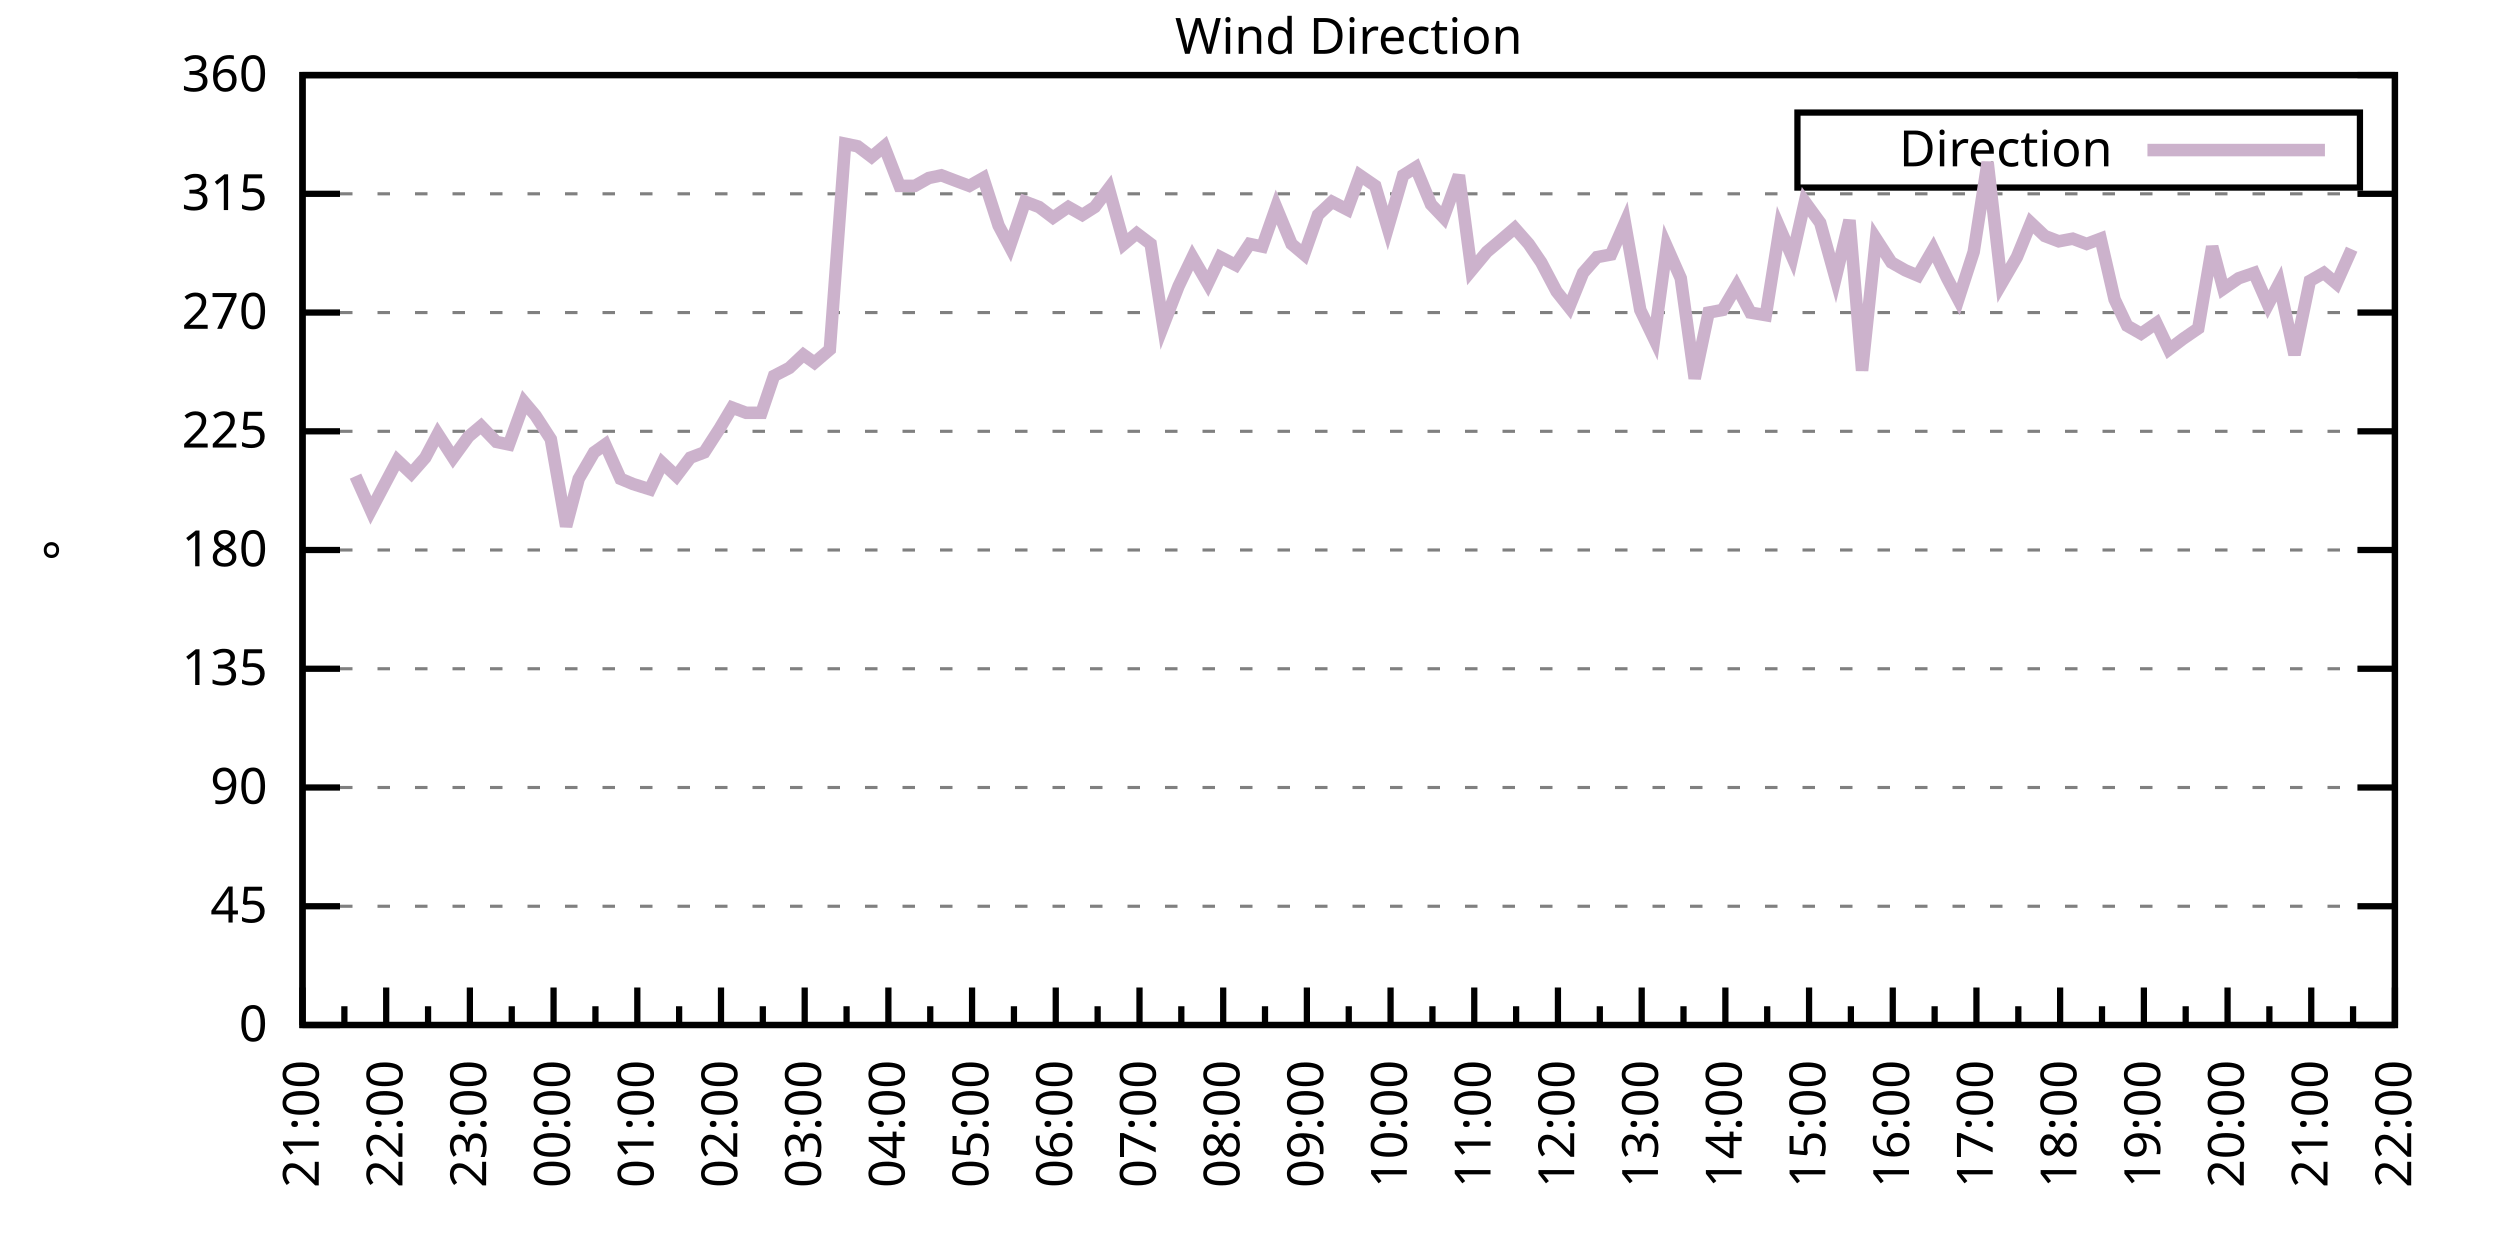
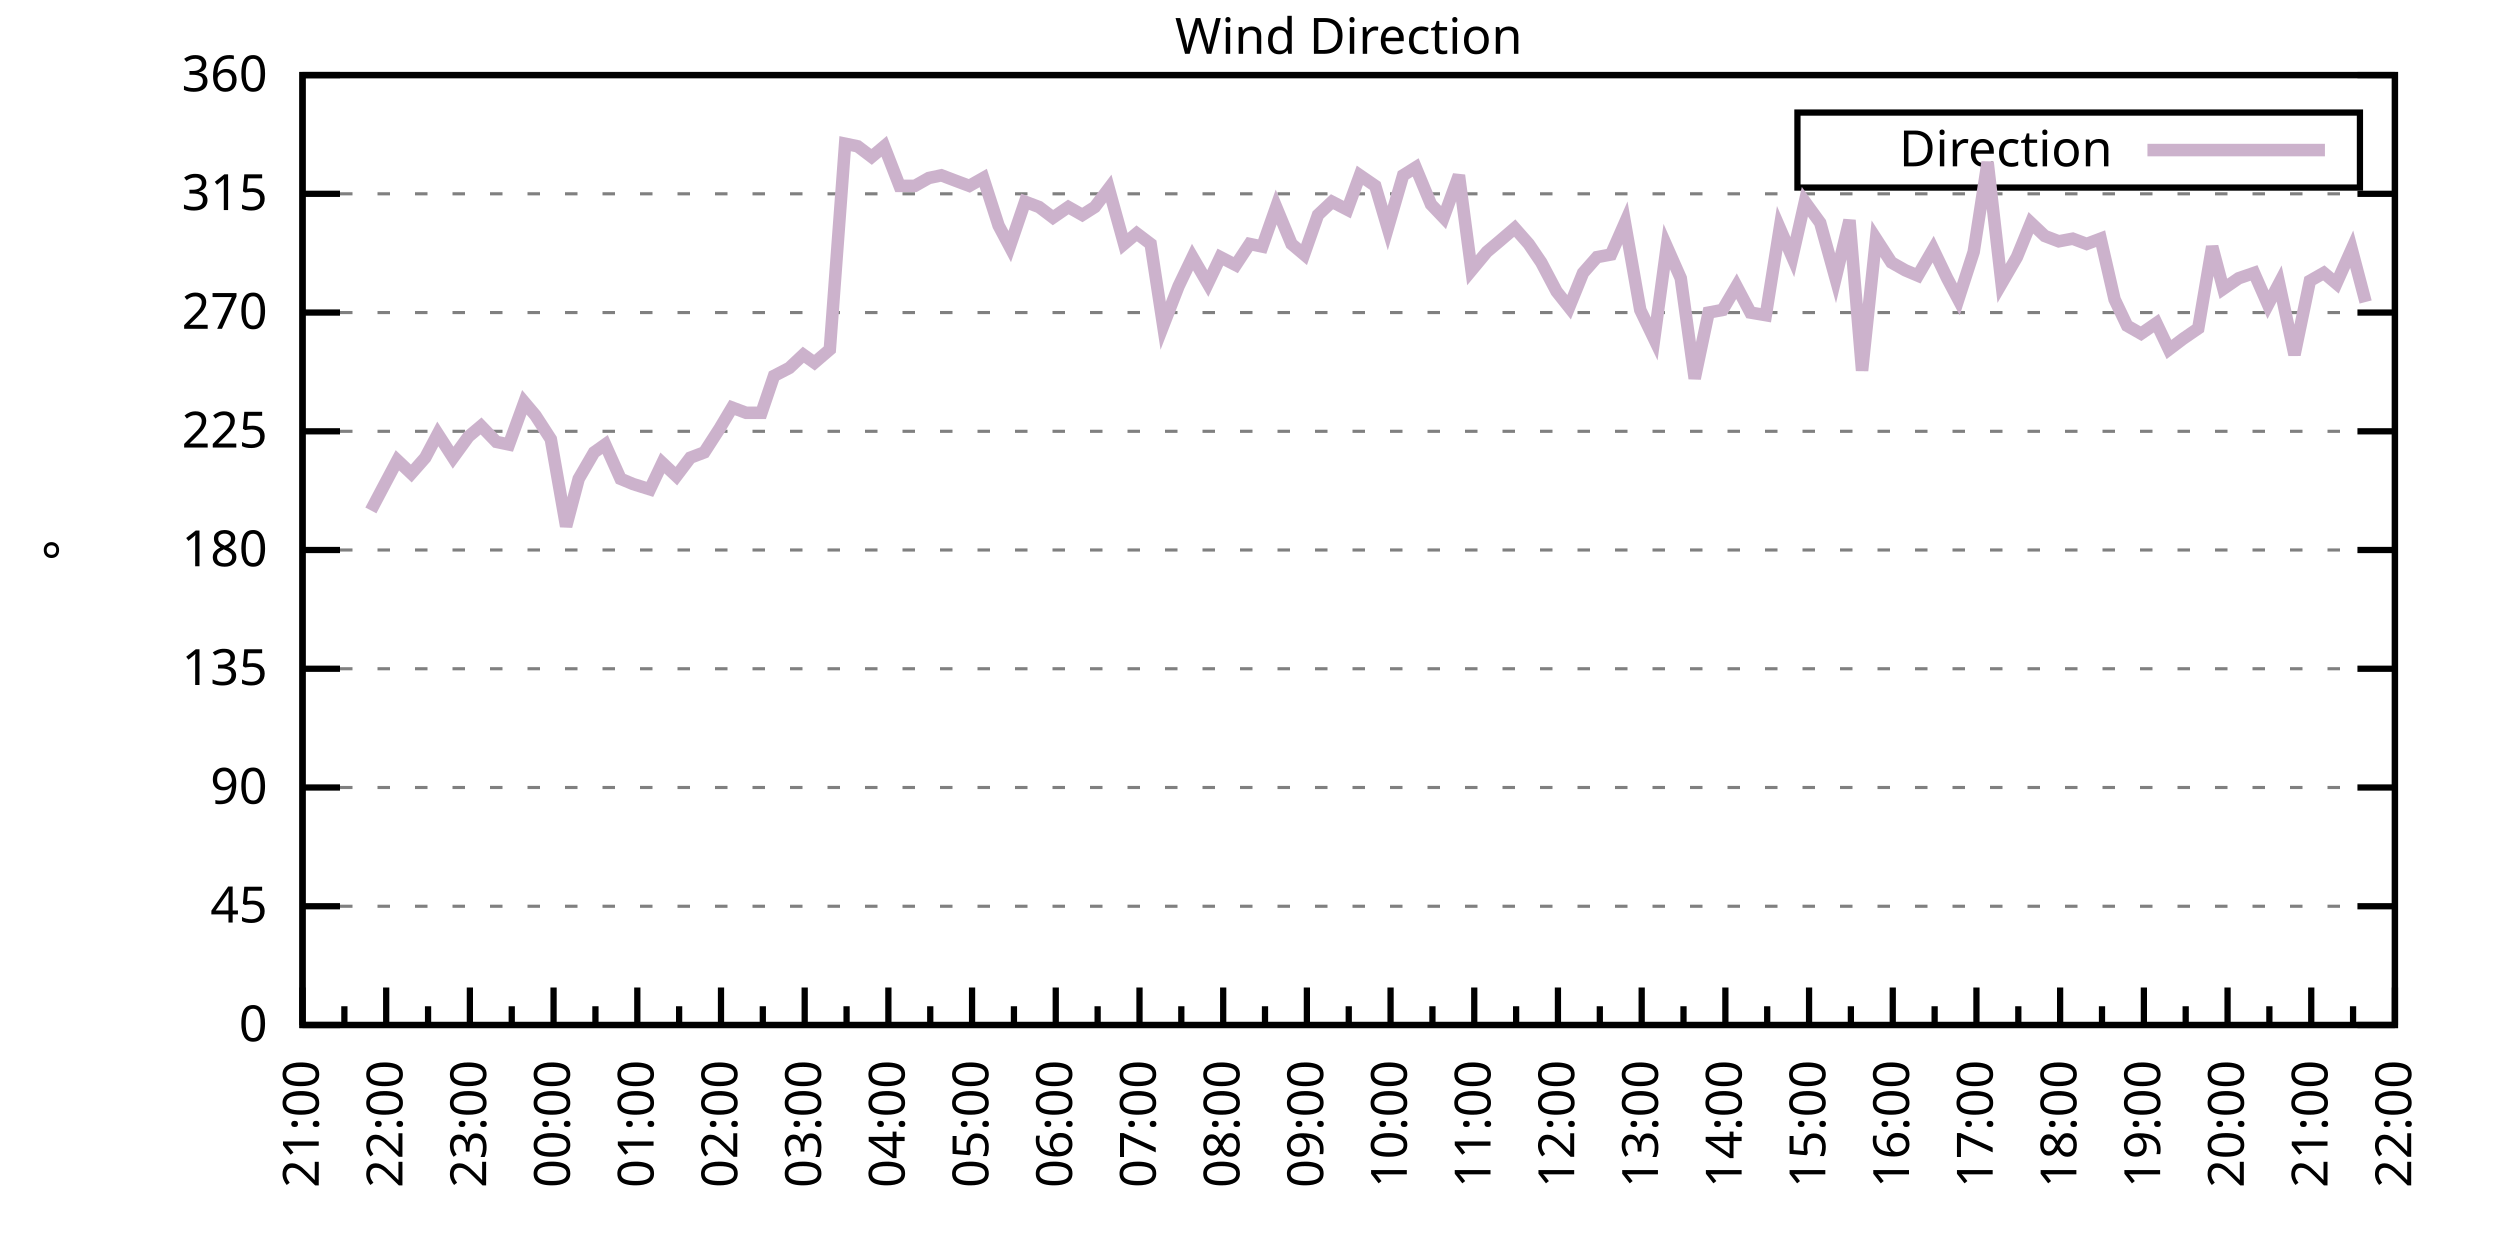
<svg xmlns="http://www.w3.org/2000/svg" xmlns:xlink="http://www.w3.org/1999/xlink" width="400" height="200" viewBox="0 0 400 200">
  <g id="gnuplot_canvas">
    <rect x="0" y="0" width="400" height="200" fill="none" />
    <defs>
      <circle id="gpDot" r="0.5" stroke-width="0.5" stroke="currentColor" />
      <path id="gpPt0" stroke-width="0.333" stroke="currentColor" d="M-1,0 h2 M0,-1 v2" />
      <path id="gpPt1" stroke-width="0.333" stroke="currentColor" d="M-1,-1 L1,1 M1,-1 L-1,1" />
      <path id="gpPt2" stroke-width="0.333" stroke="currentColor" d="M-1,0 L1,0 M0,-1 L0,1 M-1,-1 L1,1 M-1,1 L1,-1" />
      <rect id="gpPt3" stroke-width="0.333" stroke="currentColor" x="-1" y="-1" width="2" height="2" />
      <rect id="gpPt4" stroke-width="0.333" stroke="currentColor" fill="currentColor" x="-1" y="-1" width="2" height="2" />
      <circle id="gpPt5" stroke-width="0.333" stroke="currentColor" cx="0" cy="0" r="1" />
      <use xlink:href="#gpPt5" id="gpPt6" fill="currentColor" stroke="none" />
      <path id="gpPt7" stroke-width="0.333" stroke="currentColor" d="M0,-1.33 L-1.33,0.67 L1.33,0.67 z" />
      <use xlink:href="#gpPt7" id="gpPt8" fill="currentColor" stroke="none" />
      <use xlink:href="#gpPt7" id="gpPt9" stroke="currentColor" transform="rotate(180)" />
      <use xlink:href="#gpPt9" id="gpPt10" fill="currentColor" stroke="none" />
      <use xlink:href="#gpPt3" id="gpPt11" stroke="currentColor" transform="rotate(45)" />
      <use xlink:href="#gpPt11" id="gpPt12" fill="currentColor" stroke="none" />
      <path id="gpPt13" stroke-width="0.333" stroke="currentColor" d="M0,1.330 L1.265,0.411 L0.782,-1.067 L-0.782,-1.076 L-1.265,0.411 z" />
      <use xlink:href="#gpPt13" id="gpPt14" fill="currentColor" stroke="none" />
      <filter id="textbox" filterUnits="objectBoundingBox" x="0" y="0" height="1" width="1">
        <feFlood flood-color="white" flood-opacity="1" result="bgnd" />
        <feComposite in="SourceGraphic" in2="bgnd" operator="atop" />
      </filter>
      <filter id="greybox" filterUnits="objectBoundingBox" x="0" y="0" height="1" width="1">
        <feFlood flood-color="lightgrey" flood-opacity="1" result="grey" />
        <feComposite in="SourceGraphic" in2="grey" operator="atop" />
      </filter>
    </defs>
    <g fill="none" color="white" stroke="currentColor" stroke-width="1.00" stroke-linecap="butt" stroke-linejoin="miter">
</g>
    <g fill="none" color="black" stroke="currentColor" stroke-width="1.00" stroke-linecap="butt" stroke-linejoin="miter">
      <g stroke="none" shape-rendering="crispEdges">
        <polygon fill="rgb(255, 255, 255)" points="48.40,164.00 383.18,164.00 383.18,12.02 48.40,12.02 " />
      </g>
    </g>
    <g fill="none" color="black" stroke="currentColor" stroke-width="1.00" stroke-linecap="butt" stroke-linejoin="miter">
</g>
    <g fill="none" color="black" stroke="black" stroke-width="0.50" stroke-linecap="butt" stroke-linejoin="miter">
</g>
    <g fill="none" color="gray" stroke="currentColor" stroke-width="0.50" stroke-linecap="butt" stroke-linejoin="miter">
      <path stroke="gray" stroke-dasharray="2,4" class="gridline" d="M48.40,164.00 L383.19,164.00  " />
    </g>
    <g fill="none" color="gray" stroke="gray" stroke-width="1.00" stroke-linecap="butt" stroke-linejoin="miter">
</g>
    <g fill="none" color="black" stroke="currentColor" stroke-width="1.00" stroke-linecap="butt" stroke-linejoin="miter">
      <path stroke="black" d="M48.40,164.00 L54.40,164.00 M383.19,164.00 L377.19,164.00  " />
      <g transform="translate(42.80,166.60)" stroke="none" fill="black" font-family="Sans" font-size="8.00" text-anchor="end">
        <text>
          <tspan font-family="Sans"> 0</tspan>
        </text>
      </g>
    </g>
    <g fill="none" color="black" stroke="currentColor" stroke-width="1.00" stroke-linecap="butt" stroke-linejoin="miter">
</g>
    <g fill="none" color="black" stroke="black" stroke-width="0.50" stroke-linecap="butt" stroke-linejoin="miter">
</g>
    <g fill="none" color="gray" stroke="currentColor" stroke-width="0.50" stroke-linecap="butt" stroke-linejoin="miter">
      <path stroke="gray" stroke-dasharray="2,4" class="gridline" d="M48.40,145.00 L383.19,145.00  " />
    </g>
    <g fill="none" color="gray" stroke="gray" stroke-width="1.00" stroke-linecap="butt" stroke-linejoin="miter">
</g>
    <g fill="none" color="black" stroke="currentColor" stroke-width="1.00" stroke-linecap="butt" stroke-linejoin="miter">
      <path stroke="black" d="M48.40,145.00 L54.40,145.00 M383.19,145.00 L377.19,145.00  " />
      <g transform="translate(42.80,147.60)" stroke="none" fill="black" font-family="Sans" font-size="8.00" text-anchor="end">
        <text>
          <tspan font-family="Sans"> 45</tspan>
        </text>
      </g>
    </g>
    <g fill="none" color="black" stroke="currentColor" stroke-width="1.00" stroke-linecap="butt" stroke-linejoin="miter">
</g>
    <g fill="none" color="black" stroke="black" stroke-width="0.50" stroke-linecap="butt" stroke-linejoin="miter">
</g>
    <g fill="none" color="gray" stroke="currentColor" stroke-width="0.50" stroke-linecap="butt" stroke-linejoin="miter">
      <path stroke="gray" stroke-dasharray="2,4" class="gridline" d="M48.40,126.00 L383.19,126.00  " />
    </g>
    <g fill="none" color="gray" stroke="gray" stroke-width="1.00" stroke-linecap="butt" stroke-linejoin="miter">
</g>
    <g fill="none" color="black" stroke="currentColor" stroke-width="1.00" stroke-linecap="butt" stroke-linejoin="miter">
      <path stroke="black" d="M48.40,126.00 L54.40,126.00 M383.19,126.00 L377.19,126.00  " />
      <g transform="translate(42.80,128.60)" stroke="none" fill="black" font-family="Sans" font-size="8.00" text-anchor="end">
        <text>
          <tspan font-family="Sans"> 90</tspan>
        </text>
      </g>
    </g>
    <g fill="none" color="black" stroke="currentColor" stroke-width="1.00" stroke-linecap="butt" stroke-linejoin="miter">
</g>
    <g fill="none" color="black" stroke="black" stroke-width="0.50" stroke-linecap="butt" stroke-linejoin="miter">
</g>
    <g fill="none" color="gray" stroke="currentColor" stroke-width="0.50" stroke-linecap="butt" stroke-linejoin="miter">
      <path stroke="gray" stroke-dasharray="2,4" class="gridline" d="M48.40,107.00 L383.19,107.00  " />
    </g>
    <g fill="none" color="gray" stroke="gray" stroke-width="1.00" stroke-linecap="butt" stroke-linejoin="miter">
</g>
    <g fill="none" color="black" stroke="currentColor" stroke-width="1.00" stroke-linecap="butt" stroke-linejoin="miter">
      <path stroke="black" d="M48.40,107.00 L54.40,107.00 M383.19,107.00 L377.19,107.00  " />
      <g transform="translate(42.80,109.60)" stroke="none" fill="black" font-family="Sans" font-size="8.00" text-anchor="end">
        <text>
          <tspan font-family="Sans"> 135</tspan>
        </text>
      </g>
    </g>
    <g fill="none" color="black" stroke="currentColor" stroke-width="1.00" stroke-linecap="butt" stroke-linejoin="miter">
</g>
    <g fill="none" color="black" stroke="black" stroke-width="0.50" stroke-linecap="butt" stroke-linejoin="miter">
</g>
    <g fill="none" color="gray" stroke="currentColor" stroke-width="0.50" stroke-linecap="butt" stroke-linejoin="miter">
      <path stroke="gray" stroke-dasharray="2,4" class="gridline" d="M48.40,88.00 L383.19,88.00  " />
    </g>
    <g fill="none" color="gray" stroke="gray" stroke-width="1.00" stroke-linecap="butt" stroke-linejoin="miter">
</g>
    <g fill="none" color="black" stroke="currentColor" stroke-width="1.00" stroke-linecap="butt" stroke-linejoin="miter">
      <path stroke="black" d="M48.40,88.00 L54.40,88.00 M383.19,88.00 L377.19,88.00  " />
      <g transform="translate(42.80,90.60)" stroke="none" fill="black" font-family="Sans" font-size="8.00" text-anchor="end">
        <text>
          <tspan font-family="Sans"> 180</tspan>
        </text>
      </g>
    </g>
    <g fill="none" color="black" stroke="currentColor" stroke-width="1.00" stroke-linecap="butt" stroke-linejoin="miter">
</g>
    <g fill="none" color="black" stroke="black" stroke-width="0.50" stroke-linecap="butt" stroke-linejoin="miter">
</g>
    <g fill="none" color="gray" stroke="currentColor" stroke-width="0.50" stroke-linecap="butt" stroke-linejoin="miter">
      <path stroke="gray" stroke-dasharray="2,4" class="gridline" d="M48.40,69.01 L383.19,69.01  " />
    </g>
    <g fill="none" color="gray" stroke="gray" stroke-width="1.00" stroke-linecap="butt" stroke-linejoin="miter">
</g>
    <g fill="none" color="black" stroke="currentColor" stroke-width="1.00" stroke-linecap="butt" stroke-linejoin="miter">
      <path stroke="black" d="M48.40,69.01 L54.40,69.01 M383.19,69.01 L377.19,69.01  " />
      <g transform="translate(42.80,71.61)" stroke="none" fill="black" font-family="Sans" font-size="8.00" text-anchor="end">
        <text>
          <tspan font-family="Sans"> 225</tspan>
        </text>
      </g>
    </g>
    <g fill="none" color="black" stroke="currentColor" stroke-width="1.00" stroke-linecap="butt" stroke-linejoin="miter">
</g>
    <g fill="none" color="black" stroke="black" stroke-width="0.50" stroke-linecap="butt" stroke-linejoin="miter">
</g>
    <g fill="none" color="gray" stroke="currentColor" stroke-width="0.50" stroke-linecap="butt" stroke-linejoin="miter">
      <path stroke="gray" stroke-dasharray="2,4" class="gridline" d="M48.40,50.01 L383.19,50.01  " />
    </g>
    <g fill="none" color="gray" stroke="gray" stroke-width="1.00" stroke-linecap="butt" stroke-linejoin="miter">
</g>
    <g fill="none" color="black" stroke="currentColor" stroke-width="1.00" stroke-linecap="butt" stroke-linejoin="miter">
      <path stroke="black" d="M48.40,50.01 L54.40,50.01 M383.19,50.01 L377.19,50.01  " />
      <g transform="translate(42.80,52.61)" stroke="none" fill="black" font-family="Sans" font-size="8.00" text-anchor="end">
        <text>
          <tspan font-family="Sans"> 270</tspan>
        </text>
      </g>
    </g>
    <g fill="none" color="black" stroke="currentColor" stroke-width="1.00" stroke-linecap="butt" stroke-linejoin="miter">
</g>
    <g fill="none" color="black" stroke="black" stroke-width="0.50" stroke-linecap="butt" stroke-linejoin="miter">
</g>
    <g fill="none" color="gray" stroke="currentColor" stroke-width="0.50" stroke-linecap="butt" stroke-linejoin="miter">
      <path stroke="gray" stroke-dasharray="2,4" class="gridline" d="M48.40,31.01 L383.19,31.01  " />
    </g>
    <g fill="none" color="gray" stroke="gray" stroke-width="1.00" stroke-linecap="butt" stroke-linejoin="miter">
</g>
    <g fill="none" color="black" stroke="currentColor" stroke-width="1.00" stroke-linecap="butt" stroke-linejoin="miter">
      <path stroke="black" d="M48.40,31.01 L54.40,31.01 M383.19,31.01 L377.19,31.01  " />
      <g transform="translate(42.80,33.61)" stroke="none" fill="black" font-family="Sans" font-size="8.00" text-anchor="end">
        <text>
          <tspan font-family="Sans"> 315</tspan>
        </text>
      </g>
    </g>
    <g fill="none" color="black" stroke="currentColor" stroke-width="1.00" stroke-linecap="butt" stroke-linejoin="miter">
</g>
    <g fill="none" color="black" stroke="black" stroke-width="0.50" stroke-linecap="butt" stroke-linejoin="miter">
</g>
    <g fill="none" color="gray" stroke="currentColor" stroke-width="0.50" stroke-linecap="butt" stroke-linejoin="miter">
      <path stroke="gray" stroke-dasharray="2,4" class="gridline" d="M48.40,12.01 L383.19,12.01  " />
    </g>
    <g fill="none" color="gray" stroke="gray" stroke-width="1.00" stroke-linecap="butt" stroke-linejoin="miter">
</g>
    <g fill="none" color="black" stroke="currentColor" stroke-width="1.00" stroke-linecap="butt" stroke-linejoin="miter">
      <path stroke="black" d="M48.40,12.01 L54.40,12.01 M383.19,12.01 L377.19,12.01  " />
      <g transform="translate(42.80,14.61)" stroke="none" fill="black" font-family="Sans" font-size="8.00" text-anchor="end">
        <text>
          <tspan font-family="Sans"> 360</tspan>
        </text>
      </g>
    </g>
    <g fill="none" color="black" stroke="currentColor" stroke-width="1.00" stroke-linecap="butt" stroke-linejoin="miter">
      <path stroke="black" d="M48.40,164.00 L48.40,158.00  " />
      <g transform="translate(51.00,169.60) rotate(270)" stroke="none" fill="black" font-family="Sans" font-size="8.00" text-anchor="end">
        <text>
          <tspan font-family="Sans">21:00</tspan>
        </text>
      </g>
    </g>
    <g fill="none" color="black" stroke="currentColor" stroke-width="1.00" stroke-linecap="butt" stroke-linejoin="miter">
      <path stroke="black" d="M55.10,164.00 L55.10,161.00 M61.79,164.00 L61.79,158.00  " />
      <g transform="translate(64.39,169.60) rotate(270)" stroke="none" fill="black" font-family="Sans" font-size="8.00" text-anchor="end">
        <text>
          <tspan font-family="Sans">22:00</tspan>
        </text>
      </g>
    </g>
    <g fill="none" color="black" stroke="currentColor" stroke-width="1.00" stroke-linecap="butt" stroke-linejoin="miter">
      <path stroke="black" d="M68.49,164.00 L68.49,161.00 M75.18,164.00 L75.18,158.00  " />
      <g transform="translate(77.78,169.60) rotate(270)" stroke="none" fill="black" font-family="Sans" font-size="8.00" text-anchor="end">
        <text>
          <tspan font-family="Sans">23:00</tspan>
        </text>
      </g>
    </g>
    <g fill="none" color="black" stroke="currentColor" stroke-width="1.00" stroke-linecap="butt" stroke-linejoin="miter">
      <path stroke="black" d="M81.88,164.00 L81.88,161.00 M88.57,164.00 L88.57,158.00  " />
      <g transform="translate(91.17,169.60) rotate(270)" stroke="none" fill="black" font-family="Sans" font-size="8.00" text-anchor="end">
        <text>
          <tspan font-family="Sans">00:00</tspan>
        </text>
      </g>
    </g>
    <g fill="none" color="black" stroke="currentColor" stroke-width="1.00" stroke-linecap="butt" stroke-linejoin="miter">
      <path stroke="black" d="M95.27,164.00 L95.27,161.00 M101.97,164.00 L101.97,158.00  " />
      <g transform="translate(104.57,169.60) rotate(270)" stroke="none" fill="black" font-family="Sans" font-size="8.00" text-anchor="end">
        <text>
          <tspan font-family="Sans">01:00</tspan>
        </text>
      </g>
    </g>
    <g fill="none" color="black" stroke="currentColor" stroke-width="1.00" stroke-linecap="butt" stroke-linejoin="miter">
      <path stroke="black" d="M108.66,164.00 L108.66,161.00 M115.36,164.00 L115.36,158.00  " />
      <g transform="translate(117.96,169.60) rotate(270)" stroke="none" fill="black" font-family="Sans" font-size="8.00" text-anchor="end">
        <text>
          <tspan font-family="Sans">02:00</tspan>
        </text>
      </g>
    </g>
    <g fill="none" color="black" stroke="currentColor" stroke-width="1.00" stroke-linecap="butt" stroke-linejoin="miter">
      <path stroke="black" d="M122.05,164.00 L122.05,161.00 M128.75,164.00 L128.75,158.00  " />
      <g transform="translate(131.35,169.60) rotate(270)" stroke="none" fill="black" font-family="Sans" font-size="8.00" text-anchor="end">
        <text>
          <tspan font-family="Sans">03:00</tspan>
        </text>
      </g>
    </g>
    <g fill="none" color="black" stroke="currentColor" stroke-width="1.00" stroke-linecap="butt" stroke-linejoin="miter">
      <path stroke="black" d="M135.45,164.00 L135.45,161.00 M142.14,164.00 L142.14,158.00  " />
      <g transform="translate(144.74,169.60) rotate(270)" stroke="none" fill="black" font-family="Sans" font-size="8.00" text-anchor="end">
        <text>
          <tspan font-family="Sans">04:00</tspan>
        </text>
      </g>
    </g>
    <g fill="none" color="black" stroke="currentColor" stroke-width="1.00" stroke-linecap="butt" stroke-linejoin="miter">
      <path stroke="black" d="M148.84,164.00 L148.84,161.00 M155.53,164.00 L155.53,158.00  " />
      <g transform="translate(158.13,169.60) rotate(270)" stroke="none" fill="black" font-family="Sans" font-size="8.00" text-anchor="end">
        <text>
          <tspan font-family="Sans">05:00</tspan>
        </text>
      </g>
    </g>
    <g fill="none" color="black" stroke="currentColor" stroke-width="1.00" stroke-linecap="butt" stroke-linejoin="miter">
      <path stroke="black" d="M162.23,164.00 L162.23,161.00 M168.92,164.00 L168.92,158.00  " />
      <g transform="translate(171.52,169.60) rotate(270)" stroke="none" fill="black" font-family="Sans" font-size="8.00" text-anchor="end">
        <text>
          <tspan font-family="Sans">06:00</tspan>
        </text>
      </g>
    </g>
    <g fill="none" color="black" stroke="currentColor" stroke-width="1.00" stroke-linecap="butt" stroke-linejoin="miter">
      <path stroke="black" d="M175.62,164.00 L175.62,161.00 M182.32,164.00 L182.32,158.00  " />
      <g transform="translate(184.92,169.60) rotate(270)" stroke="none" fill="black" font-family="Sans" font-size="8.00" text-anchor="end">
        <text>
          <tspan font-family="Sans">07:00</tspan>
        </text>
      </g>
    </g>
    <g fill="none" color="black" stroke="currentColor" stroke-width="1.00" stroke-linecap="butt" stroke-linejoin="miter">
      <path stroke="black" d="M189.01,164.00 L189.01,161.00 M195.71,164.00 L195.71,158.00  " />
      <g transform="translate(198.31,169.60) rotate(270)" stroke="none" fill="black" font-family="Sans" font-size="8.00" text-anchor="end">
        <text>
          <tspan font-family="Sans">08:00</tspan>
        </text>
      </g>
    </g>
    <g fill="none" color="black" stroke="currentColor" stroke-width="1.00" stroke-linecap="butt" stroke-linejoin="miter">
      <path stroke="black" d="M202.40,164.00 L202.40,161.00 M209.10,164.00 L209.10,158.00  " />
      <g transform="translate(211.70,169.60) rotate(270)" stroke="none" fill="black" font-family="Sans" font-size="8.00" text-anchor="end">
        <text>
          <tspan font-family="Sans">09:00</tspan>
        </text>
      </g>
    </g>
    <g fill="none" color="black" stroke="currentColor" stroke-width="1.00" stroke-linecap="butt" stroke-linejoin="miter">
      <path stroke="black" d="M215.80,164.00 L215.80,161.00 M222.49,164.00 L222.49,158.00  " />
      <g transform="translate(225.09,169.60) rotate(270)" stroke="none" fill="black" font-family="Sans" font-size="8.00" text-anchor="end">
        <text>
          <tspan font-family="Sans">10:00</tspan>
        </text>
      </g>
    </g>
    <g fill="none" color="black" stroke="currentColor" stroke-width="1.00" stroke-linecap="butt" stroke-linejoin="miter">
      <path stroke="black" d="M229.19,164.00 L229.19,161.00 M235.88,164.00 L235.88,158.00  " />
      <g transform="translate(238.48,169.60) rotate(270)" stroke="none" fill="black" font-family="Sans" font-size="8.00" text-anchor="end">
        <text>
          <tspan font-family="Sans">11:00</tspan>
        </text>
      </g>
    </g>
    <g fill="none" color="black" stroke="currentColor" stroke-width="1.00" stroke-linecap="butt" stroke-linejoin="miter">
      <path stroke="black" d="M242.58,164.00 L242.58,161.00 M249.27,164.00 L249.27,158.00  " />
      <g transform="translate(251.87,169.60) rotate(270)" stroke="none" fill="black" font-family="Sans" font-size="8.00" text-anchor="end">
        <text>
          <tspan font-family="Sans">12:00</tspan>
        </text>
      </g>
    </g>
    <g fill="none" color="black" stroke="currentColor" stroke-width="1.00" stroke-linecap="butt" stroke-linejoin="miter">
      <path stroke="black" d="M255.97,164.00 L255.97,161.00 M262.67,164.00 L262.67,158.00  " />
      <g transform="translate(265.27,169.60) rotate(270)" stroke="none" fill="black" font-family="Sans" font-size="8.00" text-anchor="end">
        <text>
          <tspan font-family="Sans">13:00</tspan>
        </text>
      </g>
    </g>
    <g fill="none" color="black" stroke="currentColor" stroke-width="1.00" stroke-linecap="butt" stroke-linejoin="miter">
      <path stroke="black" d="M269.36,164.00 L269.36,161.00 M276.06,164.00 L276.06,158.00  " />
      <g transform="translate(278.66,169.60) rotate(270)" stroke="none" fill="black" font-family="Sans" font-size="8.00" text-anchor="end">
        <text>
          <tspan font-family="Sans">14:00</tspan>
        </text>
      </g>
    </g>
    <g fill="none" color="black" stroke="currentColor" stroke-width="1.00" stroke-linecap="butt" stroke-linejoin="miter">
      <path stroke="black" d="M282.75,164.00 L282.75,161.00 M289.45,164.00 L289.45,158.00  " />
      <g transform="translate(292.05,169.60) rotate(270)" stroke="none" fill="black" font-family="Sans" font-size="8.00" text-anchor="end">
        <text>
          <tspan font-family="Sans">15:00</tspan>
        </text>
      </g>
    </g>
    <g fill="none" color="black" stroke="currentColor" stroke-width="1.00" stroke-linecap="butt" stroke-linejoin="miter">
      <path stroke="black" d="M296.14,164.00 L296.14,161.00 M302.84,164.00 L302.84,158.00  " />
      <g transform="translate(305.44,169.60) rotate(270)" stroke="none" fill="black" font-family="Sans" font-size="8.00" text-anchor="end">
        <text>
          <tspan font-family="Sans">16:00</tspan>
        </text>
      </g>
    </g>
    <g fill="none" color="black" stroke="currentColor" stroke-width="1.00" stroke-linecap="butt" stroke-linejoin="miter">
      <path stroke="black" d="M309.54,164.00 L309.54,161.00 M316.23,164.00 L316.23,158.00  " />
      <g transform="translate(318.83,169.60) rotate(270)" stroke="none" fill="black" font-family="Sans" font-size="8.00" text-anchor="end">
        <text>
          <tspan font-family="Sans">17:00</tspan>
        </text>
      </g>
    </g>
    <g fill="none" color="black" stroke="currentColor" stroke-width="1.00" stroke-linecap="butt" stroke-linejoin="miter">
      <path stroke="black" d="M322.93,164.00 L322.93,161.00 M329.62,164.00 L329.62,158.00  " />
      <g transform="translate(332.22,169.60) rotate(270)" stroke="none" fill="black" font-family="Sans" font-size="8.00" text-anchor="end">
        <text>
          <tspan font-family="Sans">18:00</tspan>
        </text>
      </g>
    </g>
    <g fill="none" color="black" stroke="currentColor" stroke-width="1.00" stroke-linecap="butt" stroke-linejoin="miter">
      <path stroke="black" d="M336.32,164.00 L336.32,161.00 M343.02,164.00 L343.02,158.00  " />
      <g transform="translate(345.62,169.60) rotate(270)" stroke="none" fill="black" font-family="Sans" font-size="8.00" text-anchor="end">
        <text>
          <tspan font-family="Sans">19:00</tspan>
        </text>
      </g>
    </g>
    <g fill="none" color="black" stroke="currentColor" stroke-width="1.00" stroke-linecap="butt" stroke-linejoin="miter">
      <path stroke="black" d="M349.71,164.00 L349.71,161.00 M356.41,164.00 L356.41,158.00  " />
      <g transform="translate(359.01,169.60) rotate(270)" stroke="none" fill="black" font-family="Sans" font-size="8.00" text-anchor="end">
        <text>
          <tspan font-family="Sans">20:00</tspan>
        </text>
      </g>
    </g>
    <g fill="none" color="black" stroke="currentColor" stroke-width="1.00" stroke-linecap="butt" stroke-linejoin="miter">
      <path stroke="black" d="M363.10,164.00 L363.10,161.00 M369.80,164.00 L369.80,158.00  " />
      <g transform="translate(372.40,169.60) rotate(270)" stroke="none" fill="black" font-family="Sans" font-size="8.00" text-anchor="end">
        <text>
          <tspan font-family="Sans">21:00</tspan>
        </text>
      </g>
    </g>
    <g fill="none" color="black" stroke="currentColor" stroke-width="1.00" stroke-linecap="butt" stroke-linejoin="miter">
      <path stroke="black" d="M376.49,164.00 L376.49,161.00 M383.19,164.00 L383.19,158.00  " />
      <g transform="translate(385.79,169.60) rotate(270)" stroke="none" fill="black" font-family="Sans" font-size="8.00" text-anchor="end">
        <text>
          <tspan font-family="Sans">22:00</tspan>
        </text>
      </g>
    </g>
    <g fill="none" color="black" stroke="currentColor" stroke-width="1.00" stroke-linecap="butt" stroke-linejoin="miter">
</g>
    <g fill="none" color="black" stroke="currentColor" stroke-width="1.00" stroke-linecap="butt" stroke-linejoin="miter">
      <path stroke="black" d="M48.40,12.01 L48.40,164.00 L383.19,164.00 L383.19,12.01 L48.40,12.01 Z  " />
    </g>
    <g fill="none" color="black" stroke="currentColor" stroke-width="1.00" stroke-linecap="butt" stroke-linejoin="miter">
      <g transform="translate(12.80,88.01) rotate(270)" stroke="none" fill="black" font-family="Sans" font-size="8.00" text-anchor="middle">
        <text>
          <tspan font-family="Sans">°</tspan>
        </text>
      </g>
    </g>
    <g fill="none" color="black" stroke="currentColor" stroke-width="1.00" stroke-linecap="butt" stroke-linejoin="miter">
</g>
    <g fill="none" color="black" stroke="currentColor" stroke-width="1.00" stroke-linecap="butt" stroke-linejoin="miter">
      <path stroke="black" d="M287.59,30.01 L287.59,18.01 L377.59,18.01 L377.59,30.01 L287.59,30.01 Z  " />
    </g>
    <g id="Wind_direction_plot_1">
      <g fill="none" color="white" stroke="black" stroke-width="2.00" stroke-linecap="butt" stroke-linejoin="miter">
</g>
      <g fill="none" color="black" stroke="currentColor" stroke-width="2.00" stroke-linecap="butt" stroke-linejoin="miter">
        <g transform="translate(337.99,26.61)" stroke="none" fill="black" font-family="Sans" font-size="8.00" text-anchor="end">
          <text>
            <tspan font-family="Sans">Direction</tspan>
          </text>
        </g>
      </g>
      <g fill="none" color="black" stroke="currentColor" stroke-width="2.00" stroke-linecap="butt" stroke-linejoin="miter">
-         <path stroke="rgb(204, 178, 204)" d="M343.59,24.01 L371.99,24.01 M56.88,76.18 L59.34,81.67 L61.12,78.29 L63.58,73.65 L65.81,75.76 L68.04,73.23   L70.05,69.43 L72.50,73.23 L74.96,69.85 L76.97,68.16 L79.42,70.70 L81.43,71.12 L83.89,64.36 L85.67,66.47   L88.13,70.27 L90.58,84.21 L92.59,76.61 L95.05,72.38 L96.83,71.12 L99.29,76.61 L101.30,77.45 L103.98,78.29   L105.98,74.07 L108.22,76.18 L110.45,73.23 L112.68,72.38 L115.13,68.58 L117.14,65.21 L119.38,66.05 L121.83,66.05   L123.84,60.14 L126.29,58.87 L128.53,56.76 L130.31,58.03 L132.77,55.92 L135.22,22.99 L137.23,23.41 L139.46,25.10   L141.47,23.41 L143.93,29.74 L146.38,29.74 L148.61,28.48 L150.62,28.05 L152.85,28.90 L155.09,29.74 L157.32,28.48   L159.77,36.08 L161.56,39.45 L164.01,32.28 L166.25,33.12 L168.48,34.81 L170.93,33.12 L173.17,34.39 L175.17,33.12   L177.41,30.16 L179.86,39.03 L181.87,37.34 L184.10,39.03 L186.11,52.12 L188.57,45.79 L190.80,41.14 L193.25,45.36   L195.26,41.14 L197.72,42.41 L199.95,39.03 L201.96,39.45 L204.19,33.12 L206.64,39.03 L208.65,40.72 L210.88,34.39   L213.12,32.28 L215.57,33.54 L217.58,28.05 L220.04,29.74 L222.04,36.50 L224.50,28.05 L226.51,26.79 L228.96,32.70   L230.97,34.81 L233.43,28.05 L235.44,43.25 L237.89,40.30 L239.90,38.61 L242.36,36.50 L244.59,39.03 L246.60,41.99   L249.05,46.63 L251.06,49.16 L253.29,43.67 L255.52,41.14 L257.76,40.72 L259.99,35.65 L262.44,49.59 L264.67,54.23   L266.68,39.45 L268.92,44.52 L271.15,60.56 L273.38,50.01 L275.61,49.59 L277.84,45.79 L280.07,50.01 L282.53,50.43   L284.76,36.50 L286.77,41.14 L288.78,32.28 L291.23,35.65 L293.69,44.52 L295.92,35.23 L297.93,59.30 L300.16,38.19   L302.62,41.99 L304.85,43.25 L306.86,44.10 L309.31,39.87 L311.54,44.52 L313.33,47.90 L315.79,40.30 L318.02,25.94   L320.25,45.36 L322.70,41.14 L324.94,35.65 L327.17,37.76 L329.40,38.61 L331.63,38.19 L333.86,39.03 L336.10,38.19   L338.33,47.90 L340.34,52.12 L342.57,53.39 L345.02,51.70 L347.03,55.92 L349.26,54.23 L351.72,52.54 L353.95,39.45   L355.74,46.21 L358.19,44.52 L360.65,43.67 L362.88,48.74 L364.66,45.36 L367.12,56.76 L369.58,44.94 L371.81,43.67   L373.82,45.36 L376.27,39.87  " />
+         <path stroke="rgb(204, 178, 204)" d="M343.59,24.01 L371.99,24.01 M59.34,81.67 L61.12,78.29 L63.58,73.65 L65.81,75.76 L68.04,73.23 L70.05,69.43   L72.50,73.23 L74.96,69.85 L76.97,68.16 L79.42,70.70 L81.43,71.12 L83.89,64.36 L85.67,66.47 L88.13,70.27   L90.58,84.21 L92.59,76.61 L95.05,72.38 L96.83,71.12 L99.29,76.61 L101.30,77.45 L103.98,78.29 L105.98,74.07   L108.22,76.18 L110.45,73.23 L112.68,72.38 L115.13,68.58 L117.14,65.21 L119.38,66.05 L121.83,66.05 L123.84,60.14   L126.29,58.87 L128.53,56.76 L130.31,58.03 L132.77,55.92 L135.22,22.99 L137.23,23.41 L139.46,25.10 L141.47,23.41   L143.93,29.74 L146.38,29.74 L148.61,28.48 L150.62,28.05 L152.85,28.90 L155.09,29.74 L157.32,28.48 L159.77,36.08   L161.56,39.45 L164.01,32.28 L166.25,33.12 L168.48,34.81 L170.93,33.12 L173.17,34.39 L175.17,33.12 L177.41,30.16   L179.86,39.03 L181.87,37.34 L184.10,39.03 L186.11,52.12 L188.57,45.79 L190.80,41.14 L193.25,45.36 L195.26,41.14   L197.72,42.41 L199.95,39.03 L201.96,39.45 L204.19,33.12 L206.64,39.03 L208.65,40.72 L210.88,34.39 L213.12,32.28   L215.57,33.54 L217.58,28.05 L220.04,29.74 L222.04,36.50 L224.50,28.05 L226.51,26.79 L228.96,32.70 L230.97,34.81   L233.43,28.05 L235.44,43.25 L237.89,40.30 L239.90,38.61 L242.36,36.50 L244.59,39.03 L246.60,41.99 L249.05,46.63   L251.06,49.16 L253.29,43.67 L255.52,41.14 L257.76,40.72 L259.99,35.65 L262.44,49.59 L264.67,54.23 L266.68,39.45   L268.92,44.52 L271.15,60.56 L273.38,50.01 L275.61,49.59 L277.84,45.79 L280.07,50.01 L282.53,50.43 L284.76,36.50   L286.77,41.14 L288.78,32.28 L291.23,35.65 L293.69,44.52 L295.92,35.23 L297.93,59.30 L300.16,38.19 L302.62,41.99   L304.85,43.25 L306.86,44.10 L309.31,39.87 L311.54,44.52 L313.33,47.90 L315.79,40.30 L318.02,25.94 L320.25,45.36   L322.70,41.14 L324.94,35.65 L327.17,37.76 L329.40,38.61 L331.63,38.19 L333.86,39.03 L336.10,38.19 L338.33,47.90   L340.34,52.12 L342.57,53.39 L345.02,51.70 L347.03,55.92 L349.26,54.23 L351.72,52.54 L353.95,39.45 L355.74,46.21   L358.19,44.52 L360.65,43.67 L362.88,48.74 L364.66,45.36 L367.12,56.76 L369.58,44.94 L371.81,43.67 L373.82,45.36   L376.27,39.87 L378.50,48.32  " />
      </g>
    </g>
    <g fill="none" color="black" stroke="currentColor" stroke-width="2.00" stroke-linecap="butt" stroke-linejoin="miter">
</g>
    <g fill="none" color="black" stroke="black" stroke-width="1.00" stroke-linecap="butt" stroke-linejoin="miter">
</g>
    <g fill="none" color="black" stroke="currentColor" stroke-width="1.00" stroke-linecap="butt" stroke-linejoin="miter">
      <path stroke="black" d="M48.40,12.01 L48.40,164.00 L383.19,164.00 L383.19,12.01 L48.40,12.01 Z  " />
    </g>
    <g fill="none" color="black" stroke="currentColor" stroke-width="1.00" stroke-linecap="butt" stroke-linejoin="miter">
      <g transform="translate(215.79,8.61)" stroke="none" fill="black" font-family="Sans" font-size="8.00" text-anchor="middle">
        <text>
          <tspan font-family="Sans">Wind Direction</tspan>
        </text>
      </g>
    </g>
    <g fill="none" color="black" stroke="currentColor" stroke-width="1.00" stroke-linecap="butt" stroke-linejoin="miter">
</g>
  </g>
</svg>
